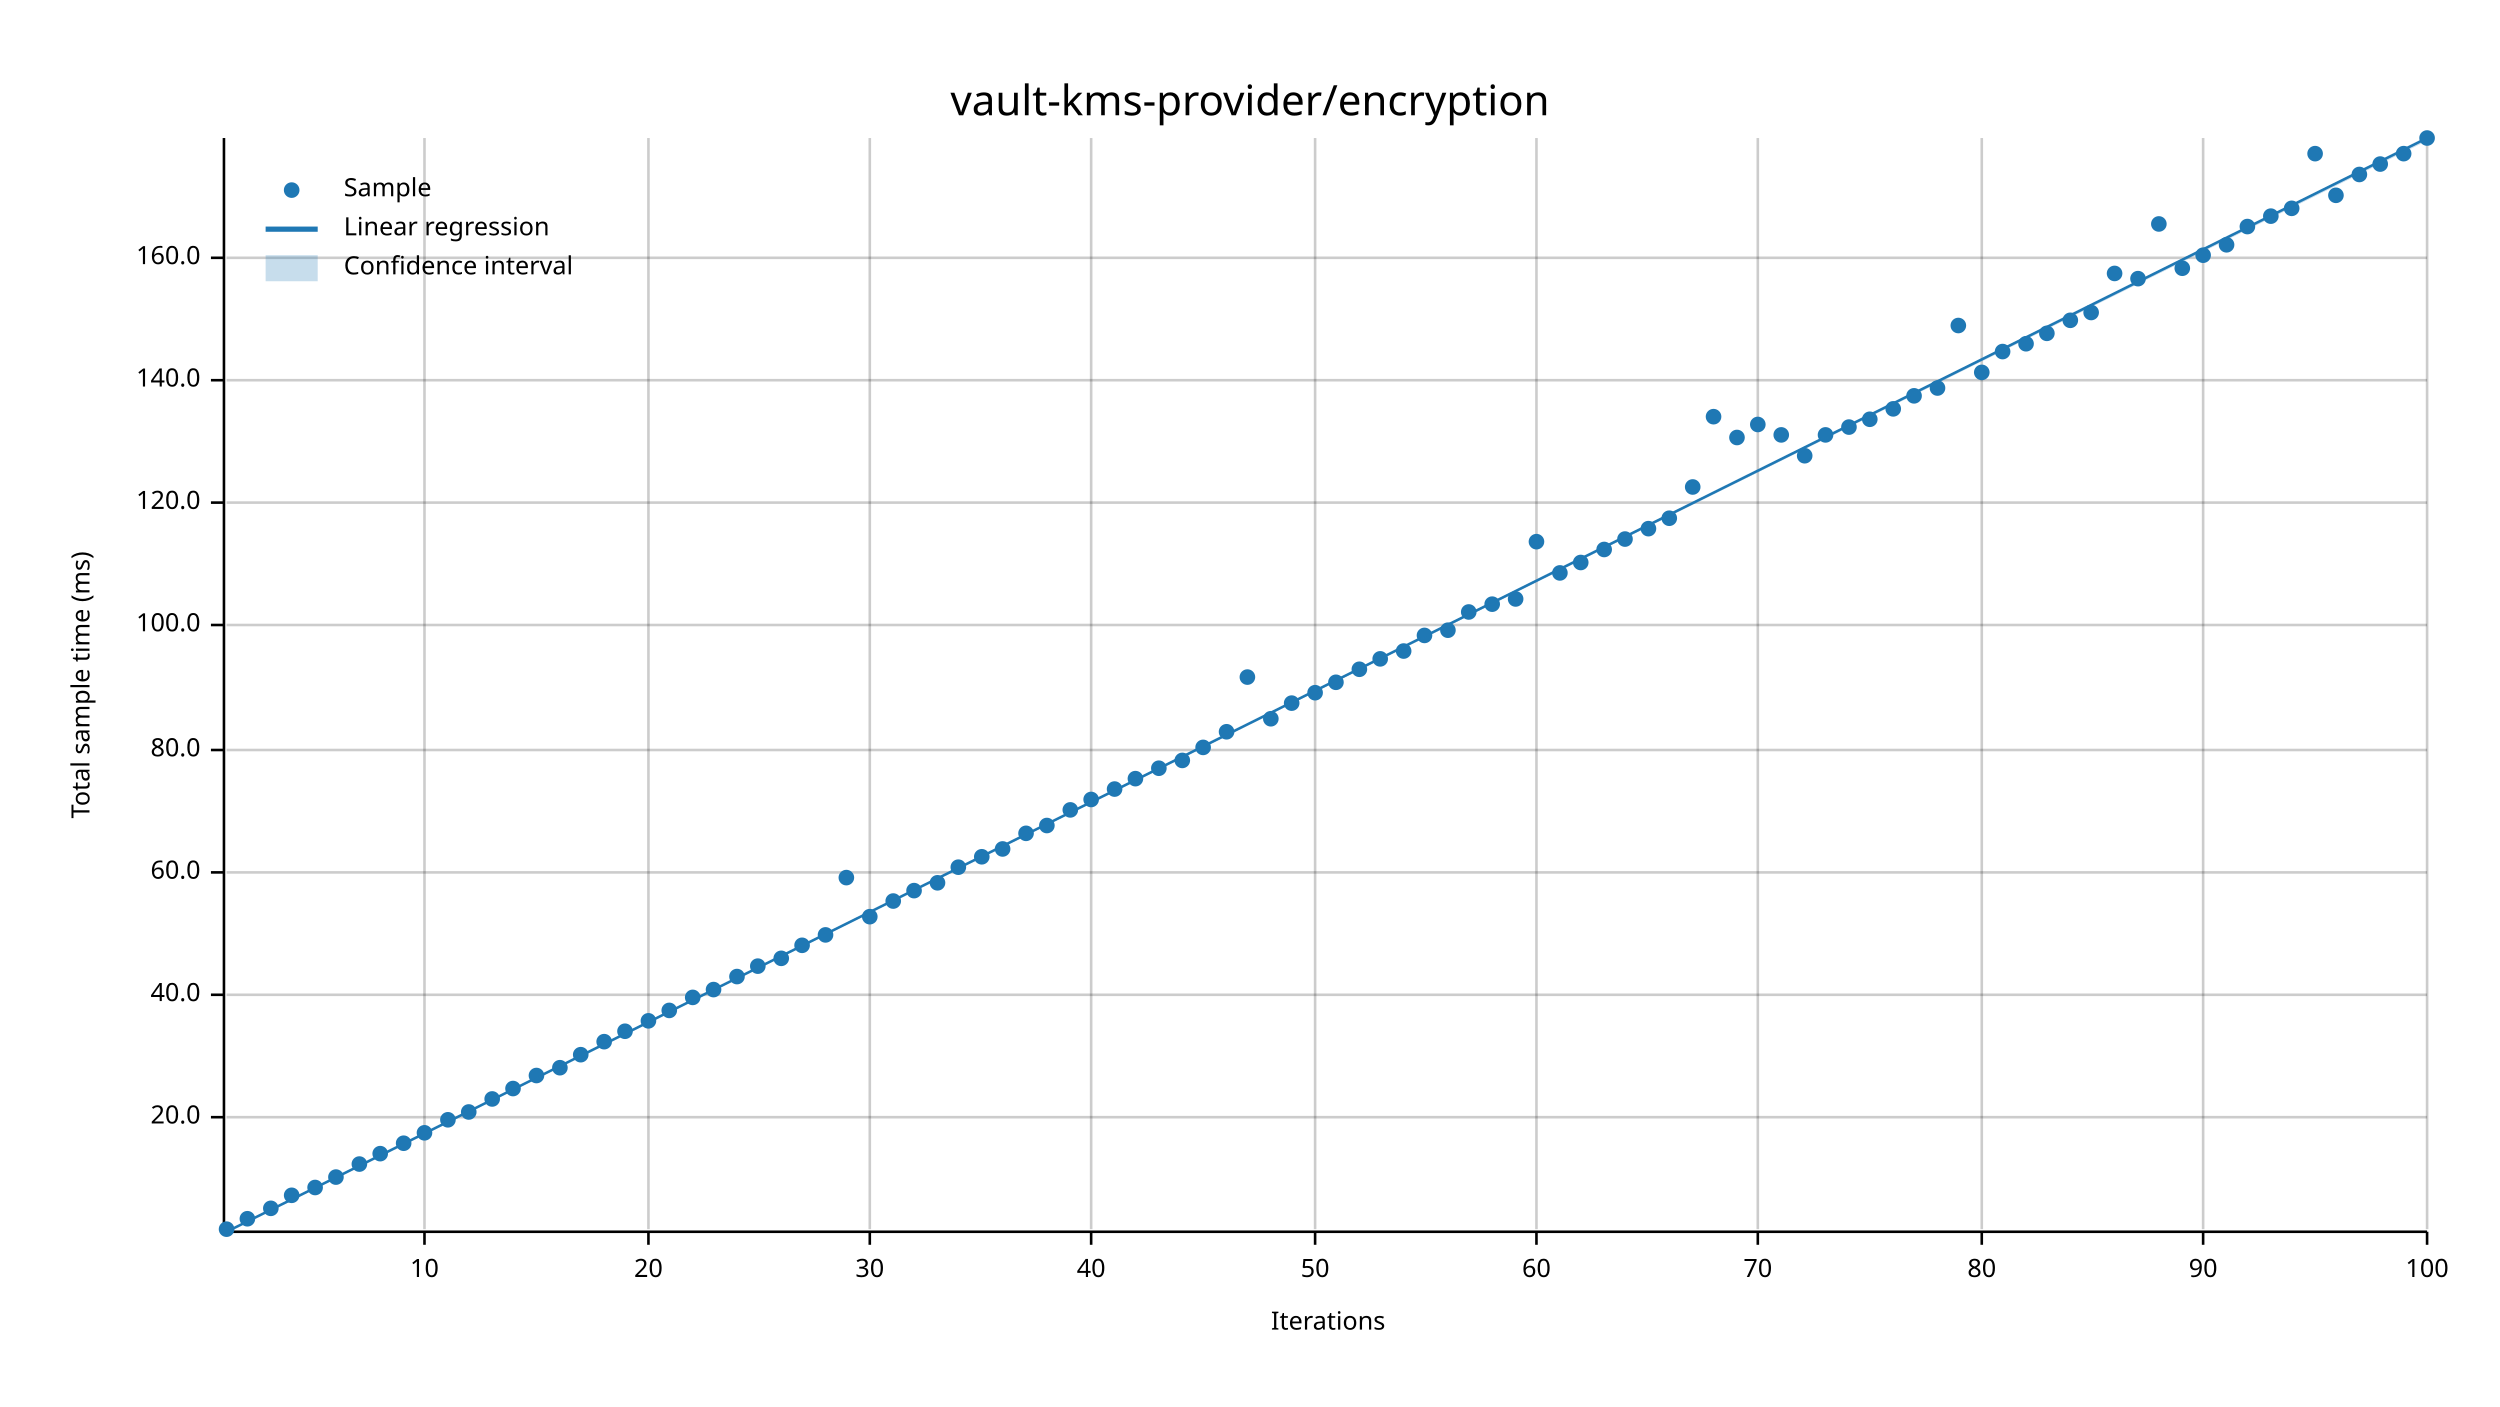
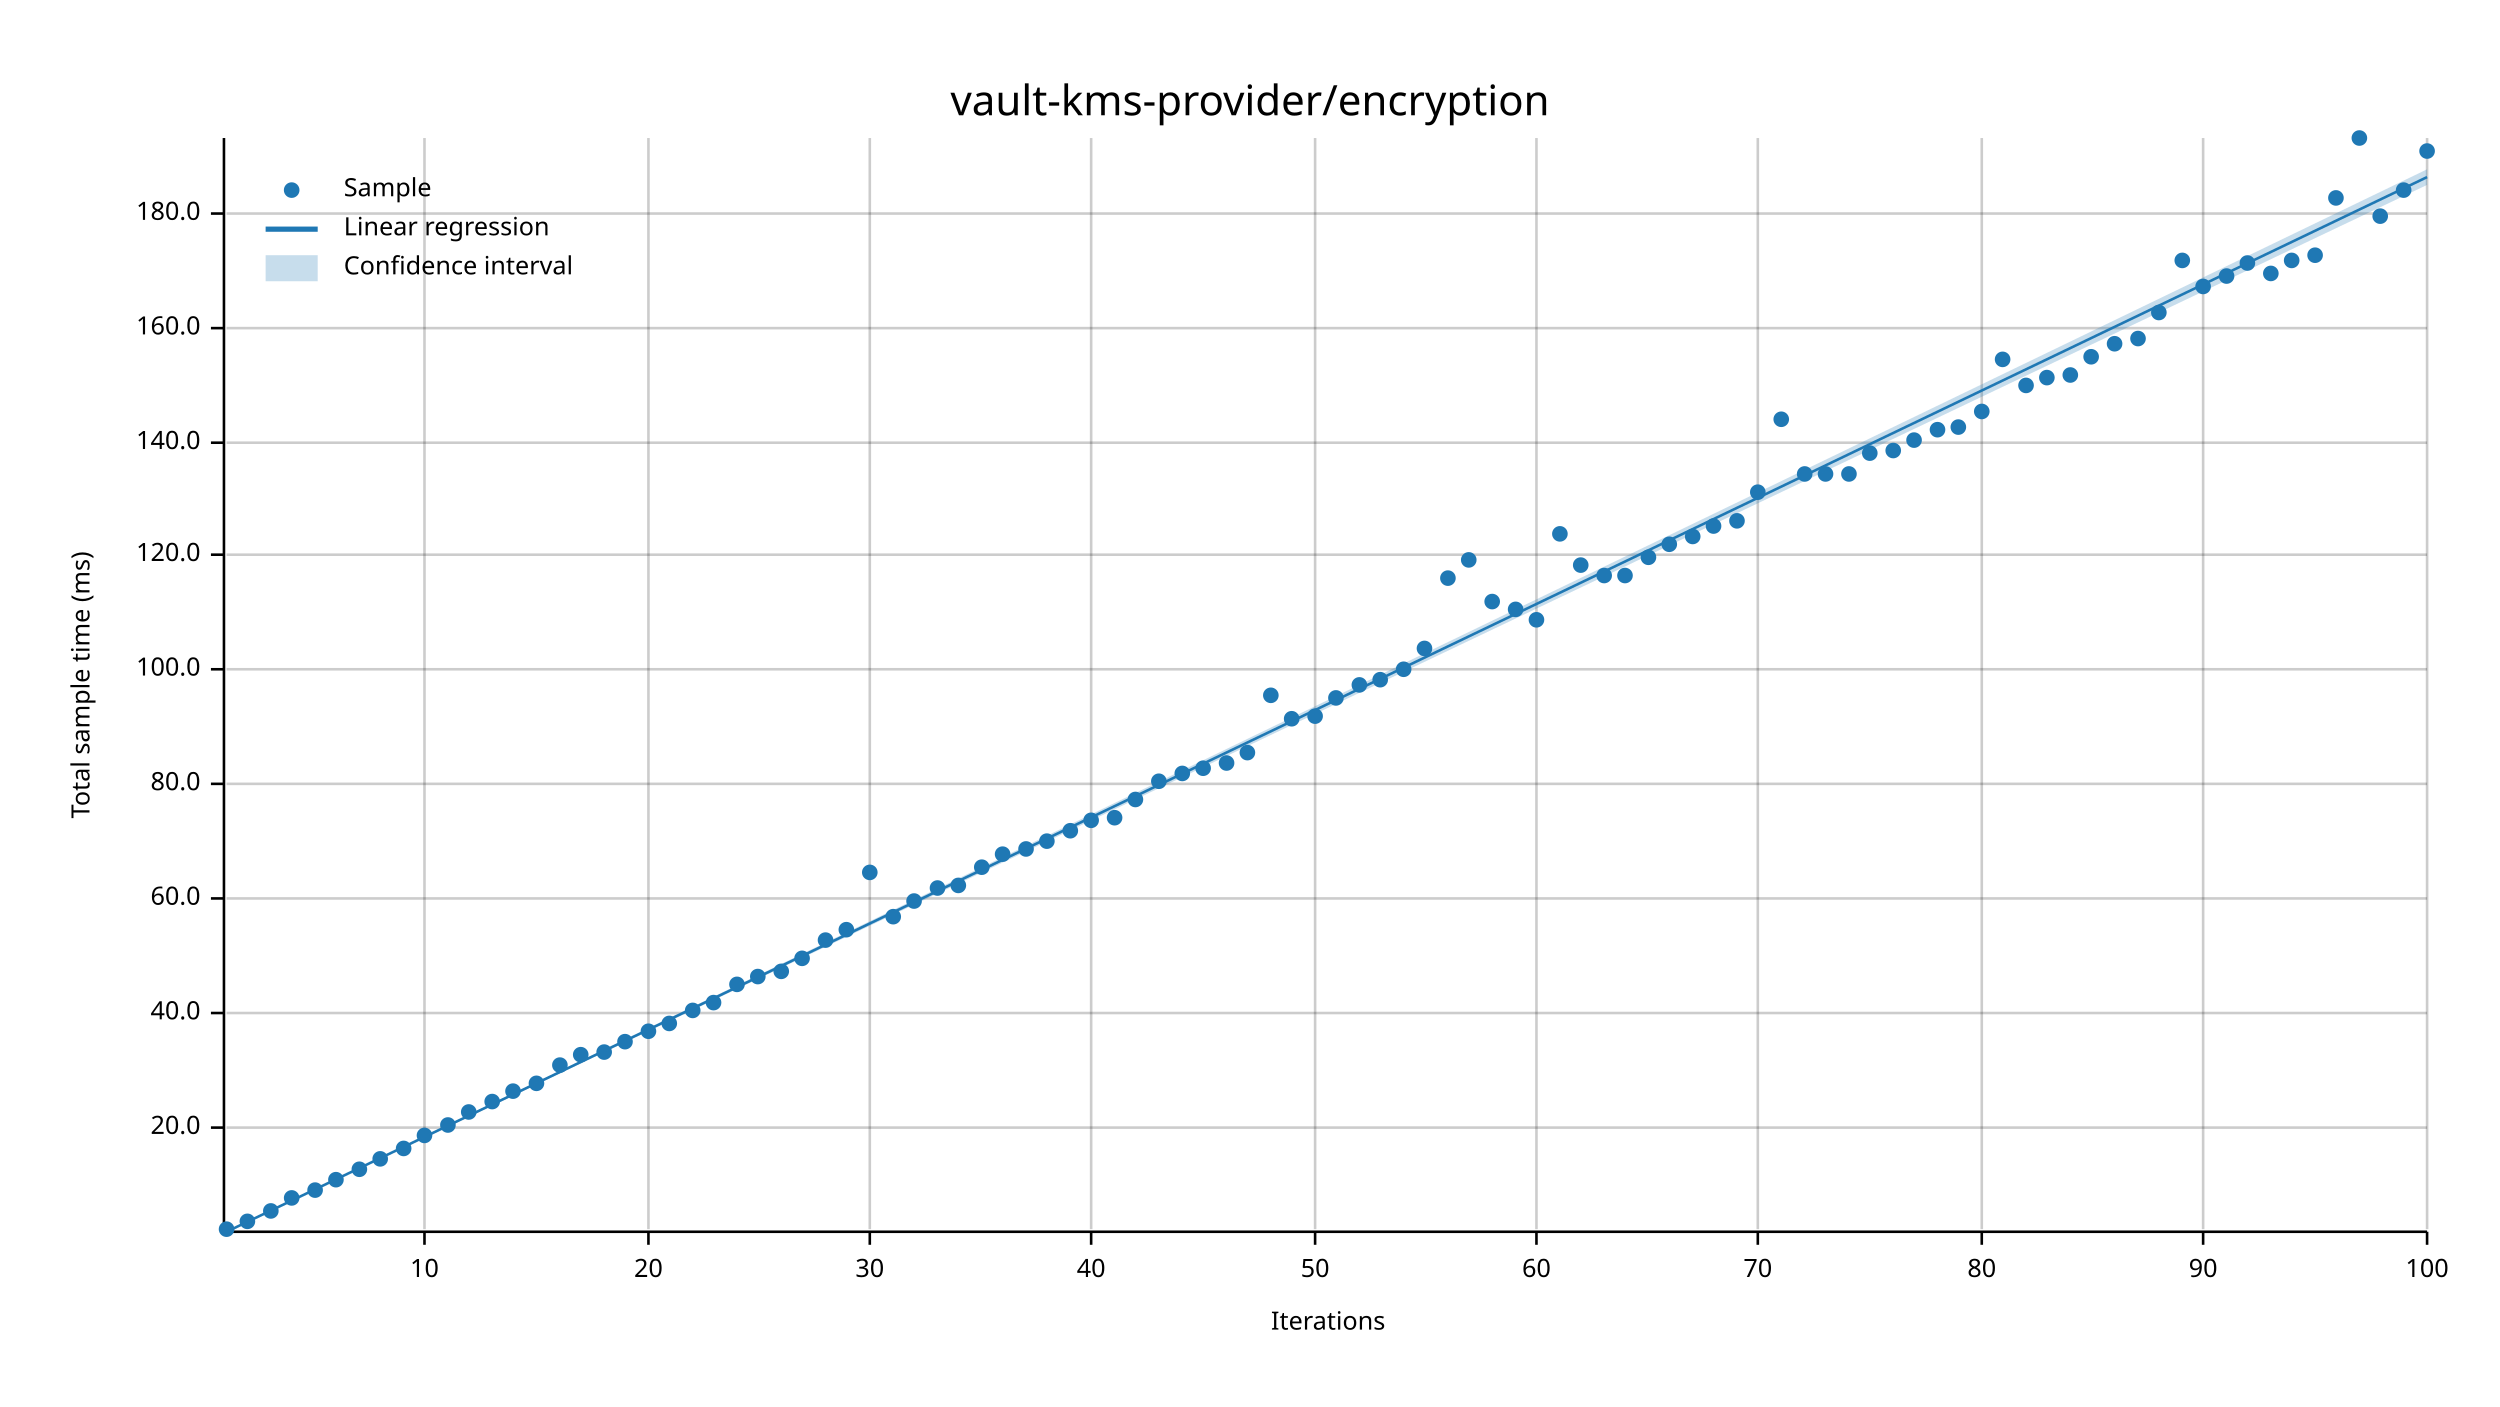
<svg xmlns="http://www.w3.org/2000/svg" width="960" height="540" viewBox="0 0 960 540">
  <text x="480" y="32" dy="0.76em" text-anchor="middle" font-family="sans-serif" font-size="16.129" opacity="1" fill="#000000">
vault-kms-provider/encryption
</text>
  <text x="27" y="263" dy="0.76em" text-anchor="middle" font-family="sans-serif" font-size="9.677" opacity="1" fill="#000000" transform="rotate(270, 27, 263)">
Total sample time (ms)
</text>
  <text x="510" y="513" dy="-0.5ex" text-anchor="middle" font-family="sans-serif" font-size="9.677" opacity="1" fill="#000000">
Iterations
</text>
  <line opacity="0.2" stroke="#000000" stroke-width="1" x1="163" y1="472" x2="163" y2="53" />
  <line opacity="0.2" stroke="#000000" stroke-width="1" x1="249" y1="472" x2="249" y2="53" />
  <line opacity="0.2" stroke="#000000" stroke-width="1" x1="334" y1="472" x2="334" y2="53" />
  <line opacity="0.2" stroke="#000000" stroke-width="1" x1="419" y1="472" x2="419" y2="53" />
  <line opacity="0.2" stroke="#000000" stroke-width="1" x1="505" y1="472" x2="505" y2="53" />
  <line opacity="0.2" stroke="#000000" stroke-width="1" x1="590" y1="472" x2="590" y2="53" />
  <line opacity="0.2" stroke="#000000" stroke-width="1" x1="675" y1="472" x2="675" y2="53" />
  <line opacity="0.2" stroke="#000000" stroke-width="1" x1="761" y1="472" x2="761" y2="53" />
  <line opacity="0.2" stroke="#000000" stroke-width="1" x1="846" y1="472" x2="846" y2="53" />
  <line opacity="0.2" stroke="#000000" stroke-width="1" x1="932" y1="472" x2="932" y2="53" />
-   <line opacity="0.2" stroke="#000000" stroke-width="1" x1="87" y1="429" x2="932" y2="429" />
-   <line opacity="0.2" stroke="#000000" stroke-width="1" x1="87" y1="382" x2="932" y2="382" />
-   <line opacity="0.2" stroke="#000000" stroke-width="1" x1="87" y1="335" x2="932" y2="335" />
-   <line opacity="0.2" stroke="#000000" stroke-width="1" x1="87" y1="288" x2="932" y2="288" />
-   <line opacity="0.2" stroke="#000000" stroke-width="1" x1="87" y1="240" x2="932" y2="240" />
-   <line opacity="0.2" stroke="#000000" stroke-width="1" x1="87" y1="193" x2="932" y2="193" />
-   <line opacity="0.2" stroke="#000000" stroke-width="1" x1="87" y1="146" x2="932" y2="146" />
-   <line opacity="0.2" stroke="#000000" stroke-width="1" x1="87" y1="99" x2="932" y2="99" />
+   <line opacity="0.2" stroke="#000000" stroke-width="1" x1="87" y1="433" x2="932" y2="433" />
+   <line opacity="0.2" stroke="#000000" stroke-width="1" x1="87" y1="389" x2="932" y2="389" />
+   <line opacity="0.2" stroke="#000000" stroke-width="1" x1="87" y1="345" x2="932" y2="345" />
+   <line opacity="0.2" stroke="#000000" stroke-width="1" x1="87" y1="301" x2="932" y2="301" />
+   <line opacity="0.2" stroke="#000000" stroke-width="1" x1="87" y1="257" x2="932" y2="257" />
+   <line opacity="0.2" stroke="#000000" stroke-width="1" x1="87" y1="213" x2="932" y2="213" />
+   <line opacity="0.2" stroke="#000000" stroke-width="1" x1="87" y1="170" x2="932" y2="170" />
+   <line opacity="0.2" stroke="#000000" stroke-width="1" x1="87" y1="126" x2="932" y2="126" />
+   <line opacity="0.2" stroke="#000000" stroke-width="1" x1="87" y1="82" x2="932" y2="82" />
  <polyline fill="none" opacity="1" stroke="#000000" stroke-width="1" points="86,53 86,472 " />
-   <text x="77" y="429" dy="0.5ex" text-anchor="end" font-family="sans-serif" font-size="9.677" opacity="1" fill="#000000">
+   <text x="77" y="433" dy="0.5ex" text-anchor="end" font-family="sans-serif" font-size="9.677" opacity="1" fill="#000000">
20.0
</text>
-   <polyline fill="none" opacity="1" stroke="#000000" stroke-width="1" points="81,429 86,429 " />
-   <text x="77" y="382" dy="0.5ex" text-anchor="end" font-family="sans-serif" font-size="9.677" opacity="1" fill="#000000">
+   <polyline fill="none" opacity="1" stroke="#000000" stroke-width="1" points="81,433 86,433 " />
+   <text x="77" y="389" dy="0.5ex" text-anchor="end" font-family="sans-serif" font-size="9.677" opacity="1" fill="#000000">
40.0
</text>
-   <polyline fill="none" opacity="1" stroke="#000000" stroke-width="1" points="81,382 86,382 " />
-   <text x="77" y="335" dy="0.5ex" text-anchor="end" font-family="sans-serif" font-size="9.677" opacity="1" fill="#000000">
+   <polyline fill="none" opacity="1" stroke="#000000" stroke-width="1" points="81,389 86,389 " />
+   <text x="77" y="345" dy="0.5ex" text-anchor="end" font-family="sans-serif" font-size="9.677" opacity="1" fill="#000000">
60.0
</text>
-   <polyline fill="none" opacity="1" stroke="#000000" stroke-width="1" points="81,335 86,335 " />
-   <text x="77" y="288" dy="0.5ex" text-anchor="end" font-family="sans-serif" font-size="9.677" opacity="1" fill="#000000">
+   <polyline fill="none" opacity="1" stroke="#000000" stroke-width="1" points="81,345 86,345 " />
+   <text x="77" y="301" dy="0.5ex" text-anchor="end" font-family="sans-serif" font-size="9.677" opacity="1" fill="#000000">
80.0
</text>
-   <polyline fill="none" opacity="1" stroke="#000000" stroke-width="1" points="81,288 86,288 " />
-   <text x="77" y="240" dy="0.5ex" text-anchor="end" font-family="sans-serif" font-size="9.677" opacity="1" fill="#000000">
+   <polyline fill="none" opacity="1" stroke="#000000" stroke-width="1" points="81,301 86,301 " />
+   <text x="77" y="257" dy="0.5ex" text-anchor="end" font-family="sans-serif" font-size="9.677" opacity="1" fill="#000000">
100.0
</text>
-   <polyline fill="none" opacity="1" stroke="#000000" stroke-width="1" points="81,240 86,240 " />
-   <text x="77" y="193" dy="0.5ex" text-anchor="end" font-family="sans-serif" font-size="9.677" opacity="1" fill="#000000">
+   <polyline fill="none" opacity="1" stroke="#000000" stroke-width="1" points="81,257 86,257 " />
+   <text x="77" y="213" dy="0.5ex" text-anchor="end" font-family="sans-serif" font-size="9.677" opacity="1" fill="#000000">
120.0
</text>
-   <polyline fill="none" opacity="1" stroke="#000000" stroke-width="1" points="81,193 86,193 " />
-   <text x="77" y="146" dy="0.5ex" text-anchor="end" font-family="sans-serif" font-size="9.677" opacity="1" fill="#000000">
+   <polyline fill="none" opacity="1" stroke="#000000" stroke-width="1" points="81,213 86,213 " />
+   <text x="77" y="170" dy="0.5ex" text-anchor="end" font-family="sans-serif" font-size="9.677" opacity="1" fill="#000000">
140.0
</text>
-   <polyline fill="none" opacity="1" stroke="#000000" stroke-width="1" points="81,146 86,146 " />
-   <text x="77" y="99" dy="0.5ex" text-anchor="end" font-family="sans-serif" font-size="9.677" opacity="1" fill="#000000">
+   <polyline fill="none" opacity="1" stroke="#000000" stroke-width="1" points="81,170 86,170 " />
+   <text x="77" y="126" dy="0.5ex" text-anchor="end" font-family="sans-serif" font-size="9.677" opacity="1" fill="#000000">
160.0
</text>
-   <polyline fill="none" opacity="1" stroke="#000000" stroke-width="1" points="81,99 86,99 " />
+   <polyline fill="none" opacity="1" stroke="#000000" stroke-width="1" points="81,126 86,126 " />
+   <text x="77" y="82" dy="0.5ex" text-anchor="end" font-family="sans-serif" font-size="9.677" opacity="1" fill="#000000">
+ 180.0
+ </text>
+   <polyline fill="none" opacity="1" stroke="#000000" stroke-width="1" points="81,82 86,82 " />
  <polyline fill="none" opacity="1" stroke="#000000" stroke-width="1" points="87,473 932,473 " />
  <text x="163" y="483" dy="0.76em" text-anchor="middle" font-family="sans-serif" font-size="9.677" opacity="1" fill="#000000">
10
</text>
  <polyline fill="none" opacity="1" stroke="#000000" stroke-width="1" points="163,473 163,478 " />
  <text x="249" y="483" dy="0.76em" text-anchor="middle" font-family="sans-serif" font-size="9.677" opacity="1" fill="#000000">
20
</text>
  <polyline fill="none" opacity="1" stroke="#000000" stroke-width="1" points="249,473 249,478 " />
  <text x="334" y="483" dy="0.76em" text-anchor="middle" font-family="sans-serif" font-size="9.677" opacity="1" fill="#000000">
30
</text>
  <polyline fill="none" opacity="1" stroke="#000000" stroke-width="1" points="334,473 334,478 " />
  <text x="419" y="483" dy="0.76em" text-anchor="middle" font-family="sans-serif" font-size="9.677" opacity="1" fill="#000000">
40
</text>
  <polyline fill="none" opacity="1" stroke="#000000" stroke-width="1" points="419,473 419,478 " />
  <text x="505" y="483" dy="0.76em" text-anchor="middle" font-family="sans-serif" font-size="9.677" opacity="1" fill="#000000">
50
</text>
  <polyline fill="none" opacity="1" stroke="#000000" stroke-width="1" points="505,473 505,478 " />
  <text x="590" y="483" dy="0.76em" text-anchor="middle" font-family="sans-serif" font-size="9.677" opacity="1" fill="#000000">
60
</text>
  <polyline fill="none" opacity="1" stroke="#000000" stroke-width="1" points="590,473 590,478 " />
  <text x="675" y="483" dy="0.76em" text-anchor="middle" font-family="sans-serif" font-size="9.677" opacity="1" fill="#000000">
70
</text>
  <polyline fill="none" opacity="1" stroke="#000000" stroke-width="1" points="675,473 675,478 " />
  <text x="761" y="483" dy="0.76em" text-anchor="middle" font-family="sans-serif" font-size="9.677" opacity="1" fill="#000000">
80
</text>
  <polyline fill="none" opacity="1" stroke="#000000" stroke-width="1" points="761,473 761,478 " />
  <text x="846" y="483" dy="0.76em" text-anchor="middle" font-family="sans-serif" font-size="9.677" opacity="1" fill="#000000">
90
</text>
  <polyline fill="none" opacity="1" stroke="#000000" stroke-width="1" points="846,473 846,478 " />
  <text x="932" y="483" dy="0.76em" text-anchor="middle" font-family="sans-serif" font-size="9.677" opacity="1" fill="#000000">
100
</text>
  <polyline fill="none" opacity="1" stroke="#000000" stroke-width="1" points="932,473 932,478 " />
  <circle cx="87" cy="472" r="3" opacity="1" fill="#1F78B4" stroke="none" stroke-width="1" />
-   <circle cx="95" cy="468" r="3" opacity="1" fill="#1F78B4" stroke="none" stroke-width="1" />
-   <circle cx="104" cy="464" r="3" opacity="1" fill="#1F78B4" stroke="none" stroke-width="1" />
-   <circle cx="112" cy="459" r="3" opacity="1" fill="#1F78B4" stroke="none" stroke-width="1" />
-   <circle cx="121" cy="456" r="3" opacity="1" fill="#1F78B4" stroke="none" stroke-width="1" />
-   <circle cx="129" cy="452" r="3" opacity="1" fill="#1F78B4" stroke="none" stroke-width="1" />
-   <circle cx="138" cy="447" r="3" opacity="1" fill="#1F78B4" stroke="none" stroke-width="1" />
-   <circle cx="146" cy="443" r="3" opacity="1" fill="#1F78B4" stroke="none" stroke-width="1" />
-   <circle cx="155" cy="439" r="3" opacity="1" fill="#1F78B4" stroke="none" stroke-width="1" />
-   <circle cx="163" cy="435" r="3" opacity="1" fill="#1F78B4" stroke="none" stroke-width="1" />
-   <circle cx="172" cy="430" r="3" opacity="1" fill="#1F78B4" stroke="none" stroke-width="1" />
+   <circle cx="95" cy="469" r="3" opacity="1" fill="#1F78B4" stroke="none" stroke-width="1" />
+   <circle cx="104" cy="465" r="3" opacity="1" fill="#1F78B4" stroke="none" stroke-width="1" />
+   <circle cx="112" cy="460" r="3" opacity="1" fill="#1F78B4" stroke="none" stroke-width="1" />
+   <circle cx="121" cy="457" r="3" opacity="1" fill="#1F78B4" stroke="none" stroke-width="1" />
+   <circle cx="129" cy="453" r="3" opacity="1" fill="#1F78B4" stroke="none" stroke-width="1" />
+   <circle cx="138" cy="449" r="3" opacity="1" fill="#1F78B4" stroke="none" stroke-width="1" />
+   <circle cx="146" cy="445" r="3" opacity="1" fill="#1F78B4" stroke="none" stroke-width="1" />
+   <circle cx="155" cy="441" r="3" opacity="1" fill="#1F78B4" stroke="none" stroke-width="1" />
+   <circle cx="163" cy="436" r="3" opacity="1" fill="#1F78B4" stroke="none" stroke-width="1" />
+   <circle cx="172" cy="432" r="3" opacity="1" fill="#1F78B4" stroke="none" stroke-width="1" />
  <circle cx="180" cy="427" r="3" opacity="1" fill="#1F78B4" stroke="none" stroke-width="1" />
-   <circle cx="189" cy="422" r="3" opacity="1" fill="#1F78B4" stroke="none" stroke-width="1" />
-   <circle cx="197" cy="418" r="3" opacity="1" fill="#1F78B4" stroke="none" stroke-width="1" />
-   <circle cx="206" cy="413" r="3" opacity="1" fill="#1F78B4" stroke="none" stroke-width="1" />
-   <circle cx="215" cy="410" r="3" opacity="1" fill="#1F78B4" stroke="none" stroke-width="1" />
+   <circle cx="189" cy="423" r="3" opacity="1" fill="#1F78B4" stroke="none" stroke-width="1" />
+   <circle cx="197" cy="419" r="3" opacity="1" fill="#1F78B4" stroke="none" stroke-width="1" />
+   <circle cx="206" cy="416" r="3" opacity="1" fill="#1F78B4" stroke="none" stroke-width="1" />
+   <circle cx="215" cy="409" r="3" opacity="1" fill="#1F78B4" stroke="none" stroke-width="1" />
  <circle cx="223" cy="405" r="3" opacity="1" fill="#1F78B4" stroke="none" stroke-width="1" />
-   <circle cx="232" cy="400" r="3" opacity="1" fill="#1F78B4" stroke="none" stroke-width="1" />
-   <circle cx="240" cy="396" r="3" opacity="1" fill="#1F78B4" stroke="none" stroke-width="1" />
-   <circle cx="249" cy="392" r="3" opacity="1" fill="#1F78B4" stroke="none" stroke-width="1" />
-   <circle cx="257" cy="388" r="3" opacity="1" fill="#1F78B4" stroke="none" stroke-width="1" />
-   <circle cx="266" cy="383" r="3" opacity="1" fill="#1F78B4" stroke="none" stroke-width="1" />
-   <circle cx="274" cy="380" r="3" opacity="1" fill="#1F78B4" stroke="none" stroke-width="1" />
-   <circle cx="283" cy="375" r="3" opacity="1" fill="#1F78B4" stroke="none" stroke-width="1" />
-   <circle cx="291" cy="371" r="3" opacity="1" fill="#1F78B4" stroke="none" stroke-width="1" />
-   <circle cx="300" cy="368" r="3" opacity="1" fill="#1F78B4" stroke="none" stroke-width="1" />
-   <circle cx="308" cy="363" r="3" opacity="1" fill="#1F78B4" stroke="none" stroke-width="1" />
-   <circle cx="317" cy="359" r="3" opacity="1" fill="#1F78B4" stroke="none" stroke-width="1" />
-   <circle cx="325" cy="337" r="3" opacity="1" fill="#1F78B4" stroke="none" stroke-width="1" />
-   <circle cx="334" cy="352" r="3" opacity="1" fill="#1F78B4" stroke="none" stroke-width="1" />
-   <circle cx="343" cy="346" r="3" opacity="1" fill="#1F78B4" stroke="none" stroke-width="1" />
-   <circle cx="351" cy="342" r="3" opacity="1" fill="#1F78B4" stroke="none" stroke-width="1" />
-   <circle cx="360" cy="339" r="3" opacity="1" fill="#1F78B4" stroke="none" stroke-width="1" />
-   <circle cx="368" cy="333" r="3" opacity="1" fill="#1F78B4" stroke="none" stroke-width="1" />
-   <circle cx="377" cy="329" r="3" opacity="1" fill="#1F78B4" stroke="none" stroke-width="1" />
-   <circle cx="385" cy="326" r="3" opacity="1" fill="#1F78B4" stroke="none" stroke-width="1" />
-   <circle cx="394" cy="320" r="3" opacity="1" fill="#1F78B4" stroke="none" stroke-width="1" />
-   <circle cx="402" cy="317" r="3" opacity="1" fill="#1F78B4" stroke="none" stroke-width="1" />
-   <circle cx="411" cy="311" r="3" opacity="1" fill="#1F78B4" stroke="none" stroke-width="1" />
-   <circle cx="419" cy="307" r="3" opacity="1" fill="#1F78B4" stroke="none" stroke-width="1" />
-   <circle cx="428" cy="303" r="3" opacity="1" fill="#1F78B4" stroke="none" stroke-width="1" />
-   <circle cx="436" cy="299" r="3" opacity="1" fill="#1F78B4" stroke="none" stroke-width="1" />
-   <circle cx="445" cy="295" r="3" opacity="1" fill="#1F78B4" stroke="none" stroke-width="1" />
-   <circle cx="454" cy="292" r="3" opacity="1" fill="#1F78B4" stroke="none" stroke-width="1" />
-   <circle cx="462" cy="287" r="3" opacity="1" fill="#1F78B4" stroke="none" stroke-width="1" />
-   <circle cx="471" cy="281" r="3" opacity="1" fill="#1F78B4" stroke="none" stroke-width="1" />
-   <circle cx="479" cy="260" r="3" opacity="1" fill="#1F78B4" stroke="none" stroke-width="1" />
-   <circle cx="488" cy="276" r="3" opacity="1" fill="#1F78B4" stroke="none" stroke-width="1" />
-   <circle cx="496" cy="270" r="3" opacity="1" fill="#1F78B4" stroke="none" stroke-width="1" />
-   <circle cx="505" cy="266" r="3" opacity="1" fill="#1F78B4" stroke="none" stroke-width="1" />
-   <circle cx="513" cy="262" r="3" opacity="1" fill="#1F78B4" stroke="none" stroke-width="1" />
-   <circle cx="522" cy="257" r="3" opacity="1" fill="#1F78B4" stroke="none" stroke-width="1" />
-   <circle cx="530" cy="253" r="3" opacity="1" fill="#1F78B4" stroke="none" stroke-width="1" />
-   <circle cx="539" cy="250" r="3" opacity="1" fill="#1F78B4" stroke="none" stroke-width="1" />
-   <circle cx="547" cy="244" r="3" opacity="1" fill="#1F78B4" stroke="none" stroke-width="1" />
-   <circle cx="556" cy="242" r="3" opacity="1" fill="#1F78B4" stroke="none" stroke-width="1" />
-   <circle cx="564" cy="235" r="3" opacity="1" fill="#1F78B4" stroke="none" stroke-width="1" />
-   <circle cx="573" cy="232" r="3" opacity="1" fill="#1F78B4" stroke="none" stroke-width="1" />
-   <circle cx="582" cy="230" r="3" opacity="1" fill="#1F78B4" stroke="none" stroke-width="1" />
-   <circle cx="590" cy="208" r="3" opacity="1" fill="#1F78B4" stroke="none" stroke-width="1" />
-   <circle cx="599" cy="220" r="3" opacity="1" fill="#1F78B4" stroke="none" stroke-width="1" />
-   <circle cx="607" cy="216" r="3" opacity="1" fill="#1F78B4" stroke="none" stroke-width="1" />
-   <circle cx="616" cy="211" r="3" opacity="1" fill="#1F78B4" stroke="none" stroke-width="1" />
-   <circle cx="624" cy="207" r="3" opacity="1" fill="#1F78B4" stroke="none" stroke-width="1" />
-   <circle cx="633" cy="203" r="3" opacity="1" fill="#1F78B4" stroke="none" stroke-width="1" />
-   <circle cx="641" cy="199" r="3" opacity="1" fill="#1F78B4" stroke="none" stroke-width="1" />
-   <circle cx="650" cy="187" r="3" opacity="1" fill="#1F78B4" stroke="none" stroke-width="1" />
-   <circle cx="658" cy="160" r="3" opacity="1" fill="#1F78B4" stroke="none" stroke-width="1" />
-   <circle cx="667" cy="168" r="3" opacity="1" fill="#1F78B4" stroke="none" stroke-width="1" />
-   <circle cx="675" cy="163" r="3" opacity="1" fill="#1F78B4" stroke="none" stroke-width="1" />
-   <circle cx="684" cy="167" r="3" opacity="1" fill="#1F78B4" stroke="none" stroke-width="1" />
-   <circle cx="693" cy="175" r="3" opacity="1" fill="#1F78B4" stroke="none" stroke-width="1" />
-   <circle cx="701" cy="167" r="3" opacity="1" fill="#1F78B4" stroke="none" stroke-width="1" />
-   <circle cx="710" cy="164" r="3" opacity="1" fill="#1F78B4" stroke="none" stroke-width="1" />
-   <circle cx="718" cy="161" r="3" opacity="1" fill="#1F78B4" stroke="none" stroke-width="1" />
-   <circle cx="727" cy="157" r="3" opacity="1" fill="#1F78B4" stroke="none" stroke-width="1" />
-   <circle cx="735" cy="152" r="3" opacity="1" fill="#1F78B4" stroke="none" stroke-width="1" />
-   <circle cx="744" cy="149" r="3" opacity="1" fill="#1F78B4" stroke="none" stroke-width="1" />
-   <circle cx="752" cy="125" r="3" opacity="1" fill="#1F78B4" stroke="none" stroke-width="1" />
-   <circle cx="761" cy="143" r="3" opacity="1" fill="#1F78B4" stroke="none" stroke-width="1" />
-   <circle cx="769" cy="135" r="3" opacity="1" fill="#1F78B4" stroke="none" stroke-width="1" />
-   <circle cx="778" cy="132" r="3" opacity="1" fill="#1F78B4" stroke="none" stroke-width="1" />
-   <circle cx="786" cy="128" r="3" opacity="1" fill="#1F78B4" stroke="none" stroke-width="1" />
-   <circle cx="795" cy="123" r="3" opacity="1" fill="#1F78B4" stroke="none" stroke-width="1" />
-   <circle cx="803" cy="120" r="3" opacity="1" fill="#1F78B4" stroke="none" stroke-width="1" />
-   <circle cx="812" cy="105" r="3" opacity="1" fill="#1F78B4" stroke="none" stroke-width="1" />
-   <circle cx="821" cy="107" r="3" opacity="1" fill="#1F78B4" stroke="none" stroke-width="1" />
-   <circle cx="829" cy="86" r="3" opacity="1" fill="#1F78B4" stroke="none" stroke-width="1" />
-   <circle cx="838" cy="103" r="3" opacity="1" fill="#1F78B4" stroke="none" stroke-width="1" />
-   <circle cx="846" cy="98" r="3" opacity="1" fill="#1F78B4" stroke="none" stroke-width="1" />
-   <circle cx="855" cy="94" r="3" opacity="1" fill="#1F78B4" stroke="none" stroke-width="1" />
-   <circle cx="863" cy="87" r="3" opacity="1" fill="#1F78B4" stroke="none" stroke-width="1" />
-   <circle cx="872" cy="83" r="3" opacity="1" fill="#1F78B4" stroke="none" stroke-width="1" />
-   <circle cx="880" cy="80" r="3" opacity="1" fill="#1F78B4" stroke="none" stroke-width="1" />
-   <circle cx="889" cy="59" r="3" opacity="1" fill="#1F78B4" stroke="none" stroke-width="1" />
-   <circle cx="897" cy="75" r="3" opacity="1" fill="#1F78B4" stroke="none" stroke-width="1" />
-   <circle cx="906" cy="67" r="3" opacity="1" fill="#1F78B4" stroke="none" stroke-width="1" />
-   <circle cx="914" cy="63" r="3" opacity="1" fill="#1F78B4" stroke="none" stroke-width="1" />
-   <circle cx="923" cy="59" r="3" opacity="1" fill="#1F78B4" stroke="none" stroke-width="1" />
-   <circle cx="932" cy="53" r="3" opacity="1" fill="#1F78B4" stroke="none" stroke-width="1" />
-   <polyline fill="none" opacity="1" stroke="#1F78B4" stroke-width="1" points="87,473 932,53 " />
-   <polygon opacity="0.25" fill="#1F78B4" points="87,473 932,54 932,53 " />
+   <circle cx="232" cy="404" r="3" opacity="1" fill="#1F78B4" stroke="none" stroke-width="1" />
+   <circle cx="240" cy="400" r="3" opacity="1" fill="#1F78B4" stroke="none" stroke-width="1" />
+   <circle cx="249" cy="396" r="3" opacity="1" fill="#1F78B4" stroke="none" stroke-width="1" />
+   <circle cx="257" cy="393" r="3" opacity="1" fill="#1F78B4" stroke="none" stroke-width="1" />
+   <circle cx="266" cy="388" r="3" opacity="1" fill="#1F78B4" stroke="none" stroke-width="1" />
+   <circle cx="274" cy="385" r="3" opacity="1" fill="#1F78B4" stroke="none" stroke-width="1" />
+   <circle cx="283" cy="378" r="3" opacity="1" fill="#1F78B4" stroke="none" stroke-width="1" />
+   <circle cx="291" cy="375" r="3" opacity="1" fill="#1F78B4" stroke="none" stroke-width="1" />
+   <circle cx="300" cy="373" r="3" opacity="1" fill="#1F78B4" stroke="none" stroke-width="1" />
+   <circle cx="308" cy="368" r="3" opacity="1" fill="#1F78B4" stroke="none" stroke-width="1" />
+   <circle cx="317" cy="361" r="3" opacity="1" fill="#1F78B4" stroke="none" stroke-width="1" />
+   <circle cx="325" cy="357" r="3" opacity="1" fill="#1F78B4" stroke="none" stroke-width="1" />
+   <circle cx="334" cy="335" r="3" opacity="1" fill="#1F78B4" stroke="none" stroke-width="1" />
+   <circle cx="343" cy="352" r="3" opacity="1" fill="#1F78B4" stroke="none" stroke-width="1" />
+   <circle cx="351" cy="346" r="3" opacity="1" fill="#1F78B4" stroke="none" stroke-width="1" />
+   <circle cx="360" cy="341" r="3" opacity="1" fill="#1F78B4" stroke="none" stroke-width="1" />
+   <circle cx="368" cy="340" r="3" opacity="1" fill="#1F78B4" stroke="none" stroke-width="1" />
+   <circle cx="377" cy="333" r="3" opacity="1" fill="#1F78B4" stroke="none" stroke-width="1" />
+   <circle cx="385" cy="328" r="3" opacity="1" fill="#1F78B4" stroke="none" stroke-width="1" />
+   <circle cx="394" cy="326" r="3" opacity="1" fill="#1F78B4" stroke="none" stroke-width="1" />
+   <circle cx="402" cy="323" r="3" opacity="1" fill="#1F78B4" stroke="none" stroke-width="1" />
+   <circle cx="411" cy="319" r="3" opacity="1" fill="#1F78B4" stroke="none" stroke-width="1" />
+   <circle cx="419" cy="315" r="3" opacity="1" fill="#1F78B4" stroke="none" stroke-width="1" />
+   <circle cx="428" cy="314" r="3" opacity="1" fill="#1F78B4" stroke="none" stroke-width="1" />
+   <circle cx="436" cy="307" r="3" opacity="1" fill="#1F78B4" stroke="none" stroke-width="1" />
+   <circle cx="445" cy="300" r="3" opacity="1" fill="#1F78B4" stroke="none" stroke-width="1" />
+   <circle cx="454" cy="297" r="3" opacity="1" fill="#1F78B4" stroke="none" stroke-width="1" />
+   <circle cx="462" cy="295" r="3" opacity="1" fill="#1F78B4" stroke="none" stroke-width="1" />
+   <circle cx="471" cy="293" r="3" opacity="1" fill="#1F78B4" stroke="none" stroke-width="1" />
+   <circle cx="479" cy="289" r="3" opacity="1" fill="#1F78B4" stroke="none" stroke-width="1" />
+   <circle cx="488" cy="267" r="3" opacity="1" fill="#1F78B4" stroke="none" stroke-width="1" />
+   <circle cx="496" cy="276" r="3" opacity="1" fill="#1F78B4" stroke="none" stroke-width="1" />
+   <circle cx="505" cy="275" r="3" opacity="1" fill="#1F78B4" stroke="none" stroke-width="1" />
+   <circle cx="513" cy="268" r="3" opacity="1" fill="#1F78B4" stroke="none" stroke-width="1" />
+   <circle cx="522" cy="263" r="3" opacity="1" fill="#1F78B4" stroke="none" stroke-width="1" />
+   <circle cx="530" cy="261" r="3" opacity="1" fill="#1F78B4" stroke="none" stroke-width="1" />
+   <circle cx="539" cy="257" r="3" opacity="1" fill="#1F78B4" stroke="none" stroke-width="1" />
+   <circle cx="547" cy="249" r="3" opacity="1" fill="#1F78B4" stroke="none" stroke-width="1" />
+   <circle cx="556" cy="222" r="3" opacity="1" fill="#1F78B4" stroke="none" stroke-width="1" />
+   <circle cx="564" cy="215" r="3" opacity="1" fill="#1F78B4" stroke="none" stroke-width="1" />
+   <circle cx="573" cy="231" r="3" opacity="1" fill="#1F78B4" stroke="none" stroke-width="1" />
+   <circle cx="582" cy="234" r="3" opacity="1" fill="#1F78B4" stroke="none" stroke-width="1" />
+   <circle cx="590" cy="238" r="3" opacity="1" fill="#1F78B4" stroke="none" stroke-width="1" />
+   <circle cx="599" cy="205" r="3" opacity="1" fill="#1F78B4" stroke="none" stroke-width="1" />
+   <circle cx="607" cy="217" r="3" opacity="1" fill="#1F78B4" stroke="none" stroke-width="1" />
+   <circle cx="616" cy="221" r="3" opacity="1" fill="#1F78B4" stroke="none" stroke-width="1" />
+   <circle cx="624" cy="221" r="3" opacity="1" fill="#1F78B4" stroke="none" stroke-width="1" />
+   <circle cx="633" cy="214" r="3" opacity="1" fill="#1F78B4" stroke="none" stroke-width="1" />
+   <circle cx="641" cy="209" r="3" opacity="1" fill="#1F78B4" stroke="none" stroke-width="1" />
+   <circle cx="650" cy="206" r="3" opacity="1" fill="#1F78B4" stroke="none" stroke-width="1" />
+   <circle cx="658" cy="202" r="3" opacity="1" fill="#1F78B4" stroke="none" stroke-width="1" />
+   <circle cx="667" cy="200" r="3" opacity="1" fill="#1F78B4" stroke="none" stroke-width="1" />
+   <circle cx="675" cy="189" r="3" opacity="1" fill="#1F78B4" stroke="none" stroke-width="1" />
+   <circle cx="684" cy="161" r="3" opacity="1" fill="#1F78B4" stroke="none" stroke-width="1" />
+   <circle cx="693" cy="182" r="3" opacity="1" fill="#1F78B4" stroke="none" stroke-width="1" />
+   <circle cx="701" cy="182" r="3" opacity="1" fill="#1F78B4" stroke="none" stroke-width="1" />
+   <circle cx="710" cy="182" r="3" opacity="1" fill="#1F78B4" stroke="none" stroke-width="1" />
+   <circle cx="718" cy="174" r="3" opacity="1" fill="#1F78B4" stroke="none" stroke-width="1" />
+   <circle cx="727" cy="173" r="3" opacity="1" fill="#1F78B4" stroke="none" stroke-width="1" />
+   <circle cx="735" cy="169" r="3" opacity="1" fill="#1F78B4" stroke="none" stroke-width="1" />
+   <circle cx="744" cy="165" r="3" opacity="1" fill="#1F78B4" stroke="none" stroke-width="1" />
+   <circle cx="752" cy="164" r="3" opacity="1" fill="#1F78B4" stroke="none" stroke-width="1" />
+   <circle cx="761" cy="158" r="3" opacity="1" fill="#1F78B4" stroke="none" stroke-width="1" />
+   <circle cx="769" cy="138" r="3" opacity="1" fill="#1F78B4" stroke="none" stroke-width="1" />
+   <circle cx="778" cy="148" r="3" opacity="1" fill="#1F78B4" stroke="none" stroke-width="1" />
+   <circle cx="786" cy="145" r="3" opacity="1" fill="#1F78B4" stroke="none" stroke-width="1" />
+   <circle cx="795" cy="144" r="3" opacity="1" fill="#1F78B4" stroke="none" stroke-width="1" />
+   <circle cx="803" cy="137" r="3" opacity="1" fill="#1F78B4" stroke="none" stroke-width="1" />
+   <circle cx="812" cy="132" r="3" opacity="1" fill="#1F78B4" stroke="none" stroke-width="1" />
+   <circle cx="821" cy="130" r="3" opacity="1" fill="#1F78B4" stroke="none" stroke-width="1" />
+   <circle cx="829" cy="120" r="3" opacity="1" fill="#1F78B4" stroke="none" stroke-width="1" />
+   <circle cx="838" cy="100" r="3" opacity="1" fill="#1F78B4" stroke="none" stroke-width="1" />
+   <circle cx="846" cy="110" r="3" opacity="1" fill="#1F78B4" stroke="none" stroke-width="1" />
+   <circle cx="855" cy="106" r="3" opacity="1" fill="#1F78B4" stroke="none" stroke-width="1" />
+   <circle cx="863" cy="101" r="3" opacity="1" fill="#1F78B4" stroke="none" stroke-width="1" />
+   <circle cx="872" cy="105" r="3" opacity="1" fill="#1F78B4" stroke="none" stroke-width="1" />
+   <circle cx="880" cy="100" r="3" opacity="1" fill="#1F78B4" stroke="none" stroke-width="1" />
+   <circle cx="889" cy="98" r="3" opacity="1" fill="#1F78B4" stroke="none" stroke-width="1" />
+   <circle cx="897" cy="76" r="3" opacity="1" fill="#1F78B4" stroke="none" stroke-width="1" />
+   <circle cx="906" cy="53" r="3" opacity="1" fill="#1F78B4" stroke="none" stroke-width="1" />
+   <circle cx="914" cy="83" r="3" opacity="1" fill="#1F78B4" stroke="none" stroke-width="1" />
+   <circle cx="923" cy="73" r="3" opacity="1" fill="#1F78B4" stroke="none" stroke-width="1" />
+   <circle cx="932" cy="58" r="3" opacity="1" fill="#1F78B4" stroke="none" stroke-width="1" />
+   <polyline fill="none" opacity="1" stroke="#1F78B4" stroke-width="1" points="87,473 932,68 " />
+   <polygon opacity="0.25" fill="#1F78B4" points="87,473 932,71 932,65 " />
  <text x="132" y="68" dy="0.76em" text-anchor="start" font-family="sans-serif" font-size="9.677" opacity="1" fill="#000000">
Sample
</text>
  <text x="132" y="83" dy="0.76em" text-anchor="start" font-family="sans-serif" font-size="9.677" opacity="1" fill="#000000">
Linear regression
</text>
  <text x="132" y="98" dy="0.76em" text-anchor="start" font-family="sans-serif" font-size="9.677" opacity="1" fill="#000000">
Confidence interval
</text>
  <circle cx="112" cy="73" r="3" opacity="1" fill="#1F78B4" stroke="none" stroke-width="1" />
  <polyline fill="none" opacity="1" stroke="#1F78B4" stroke-width="2" points="102,88 122,88 " />
  <rect x="102" y="98" width="20" height="10" opacity="0.25" fill="#1F78B4" stroke="none" />
</svg>
